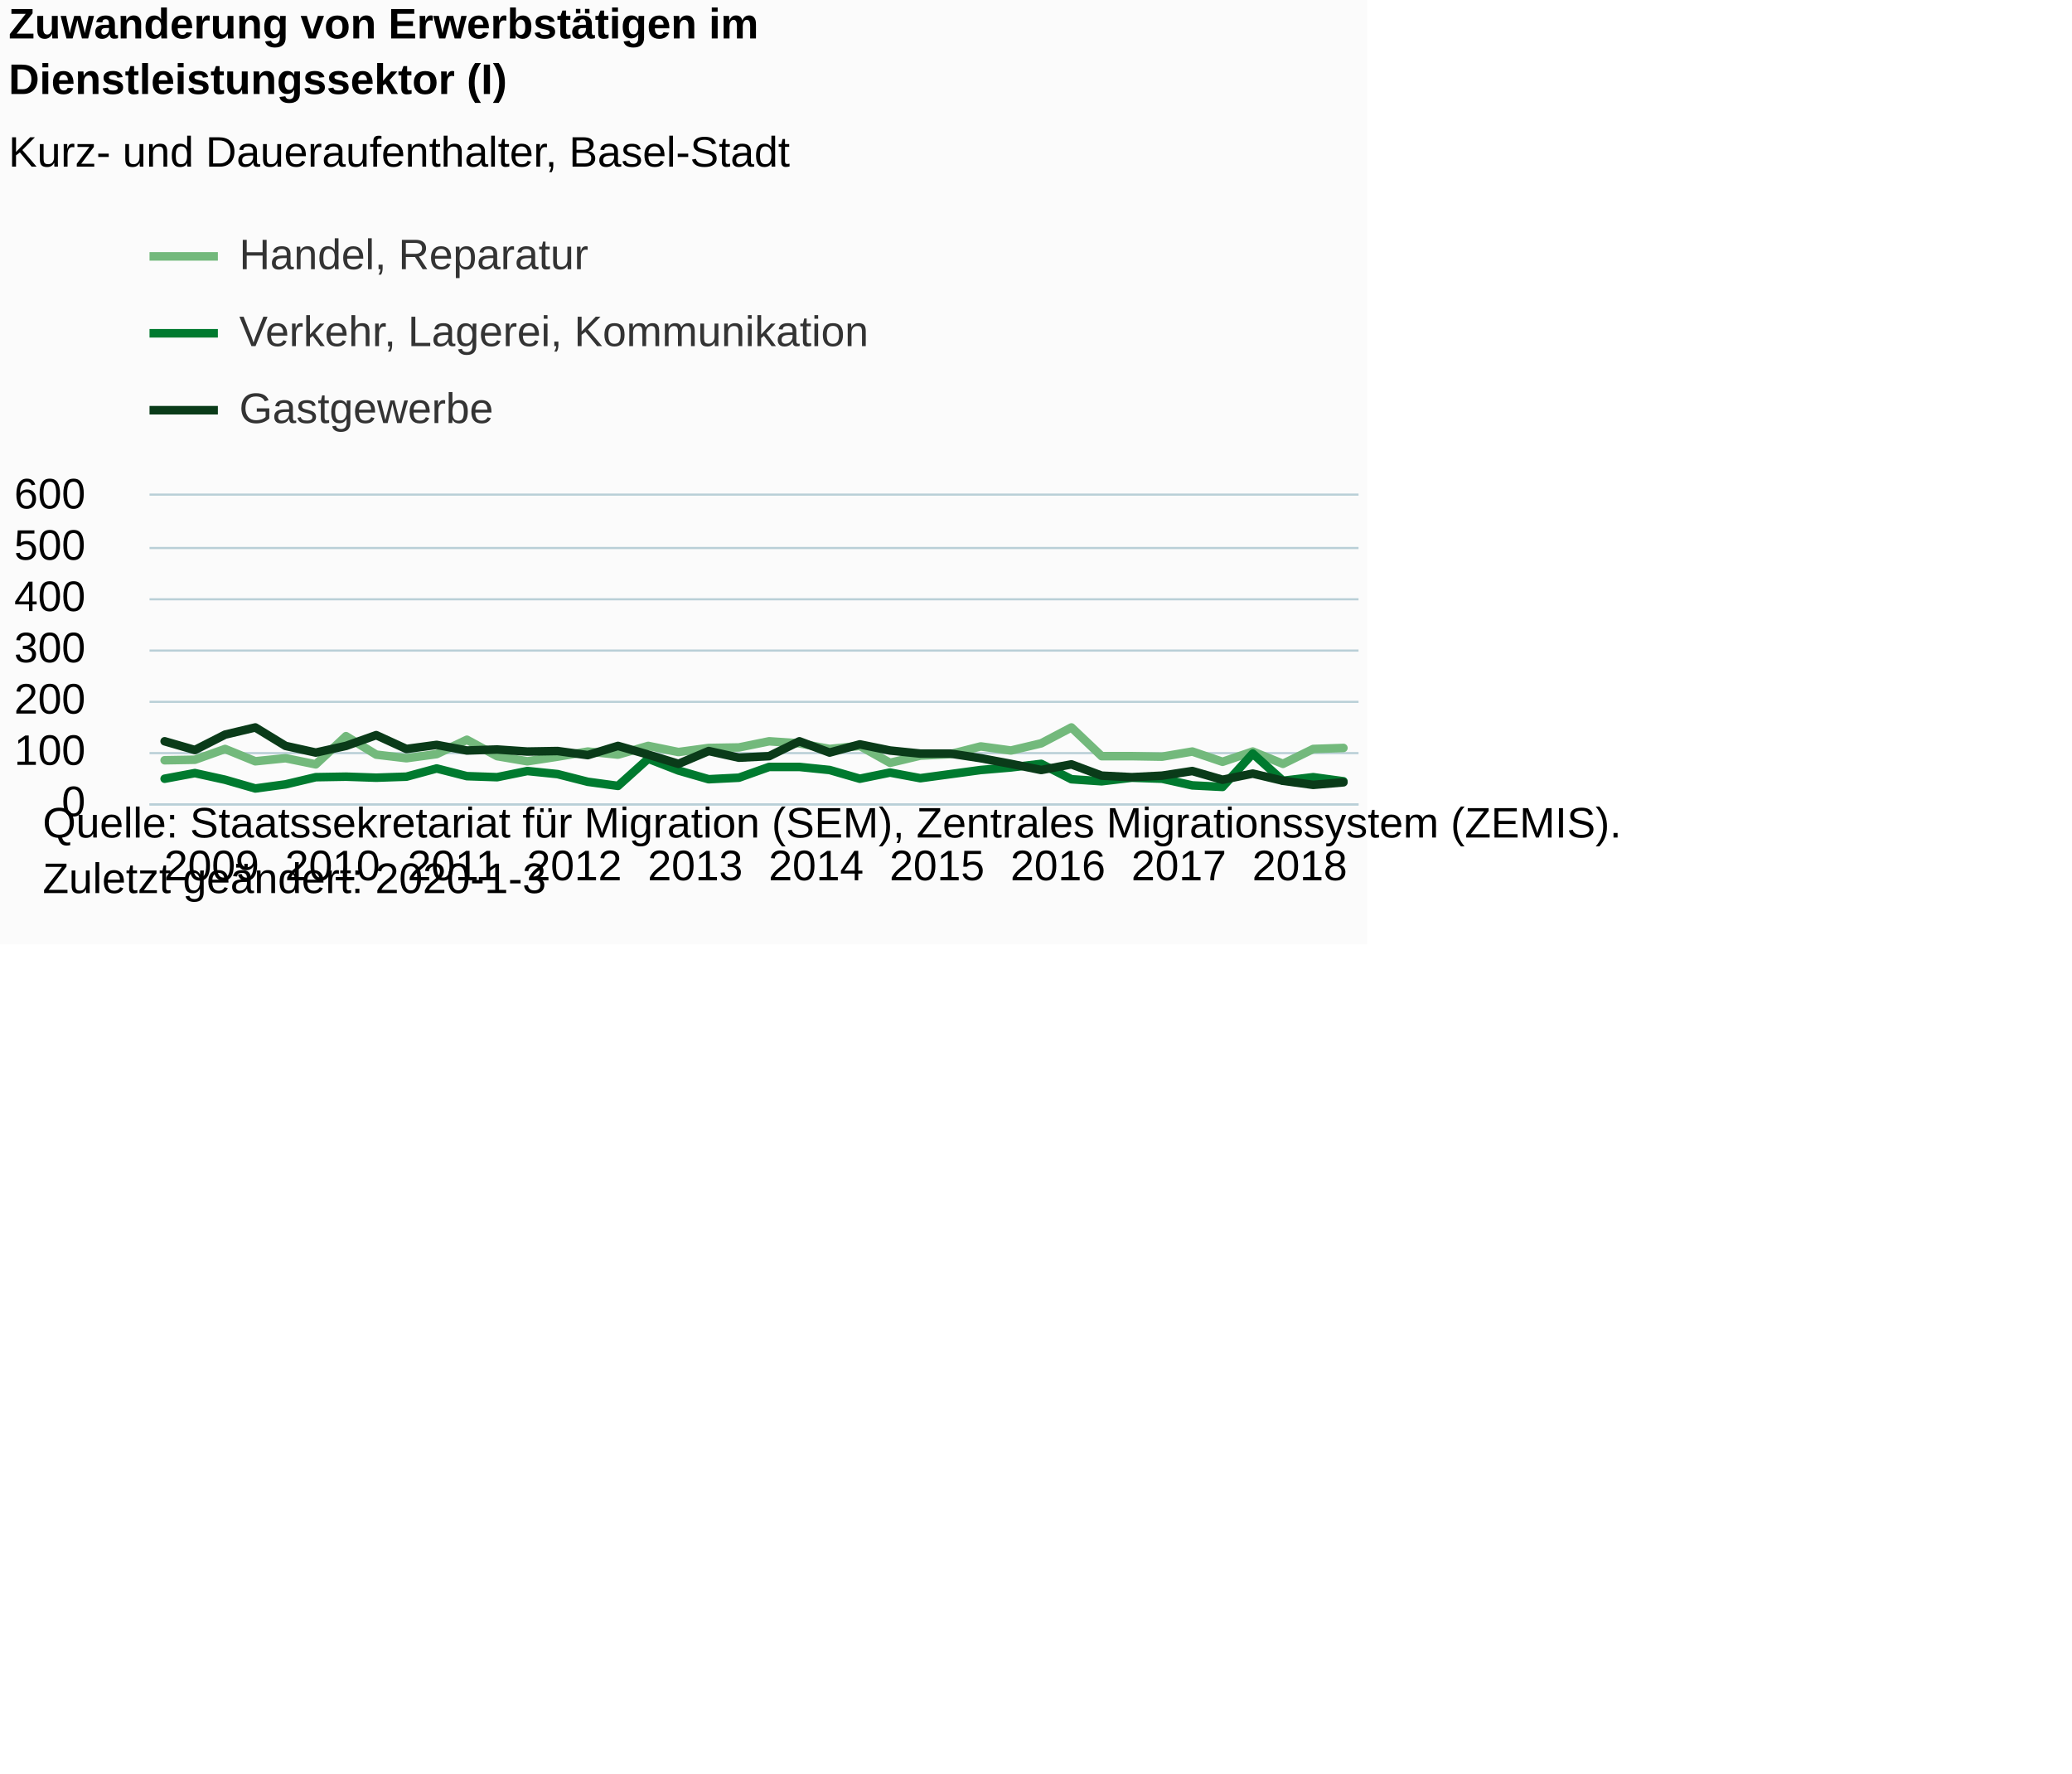
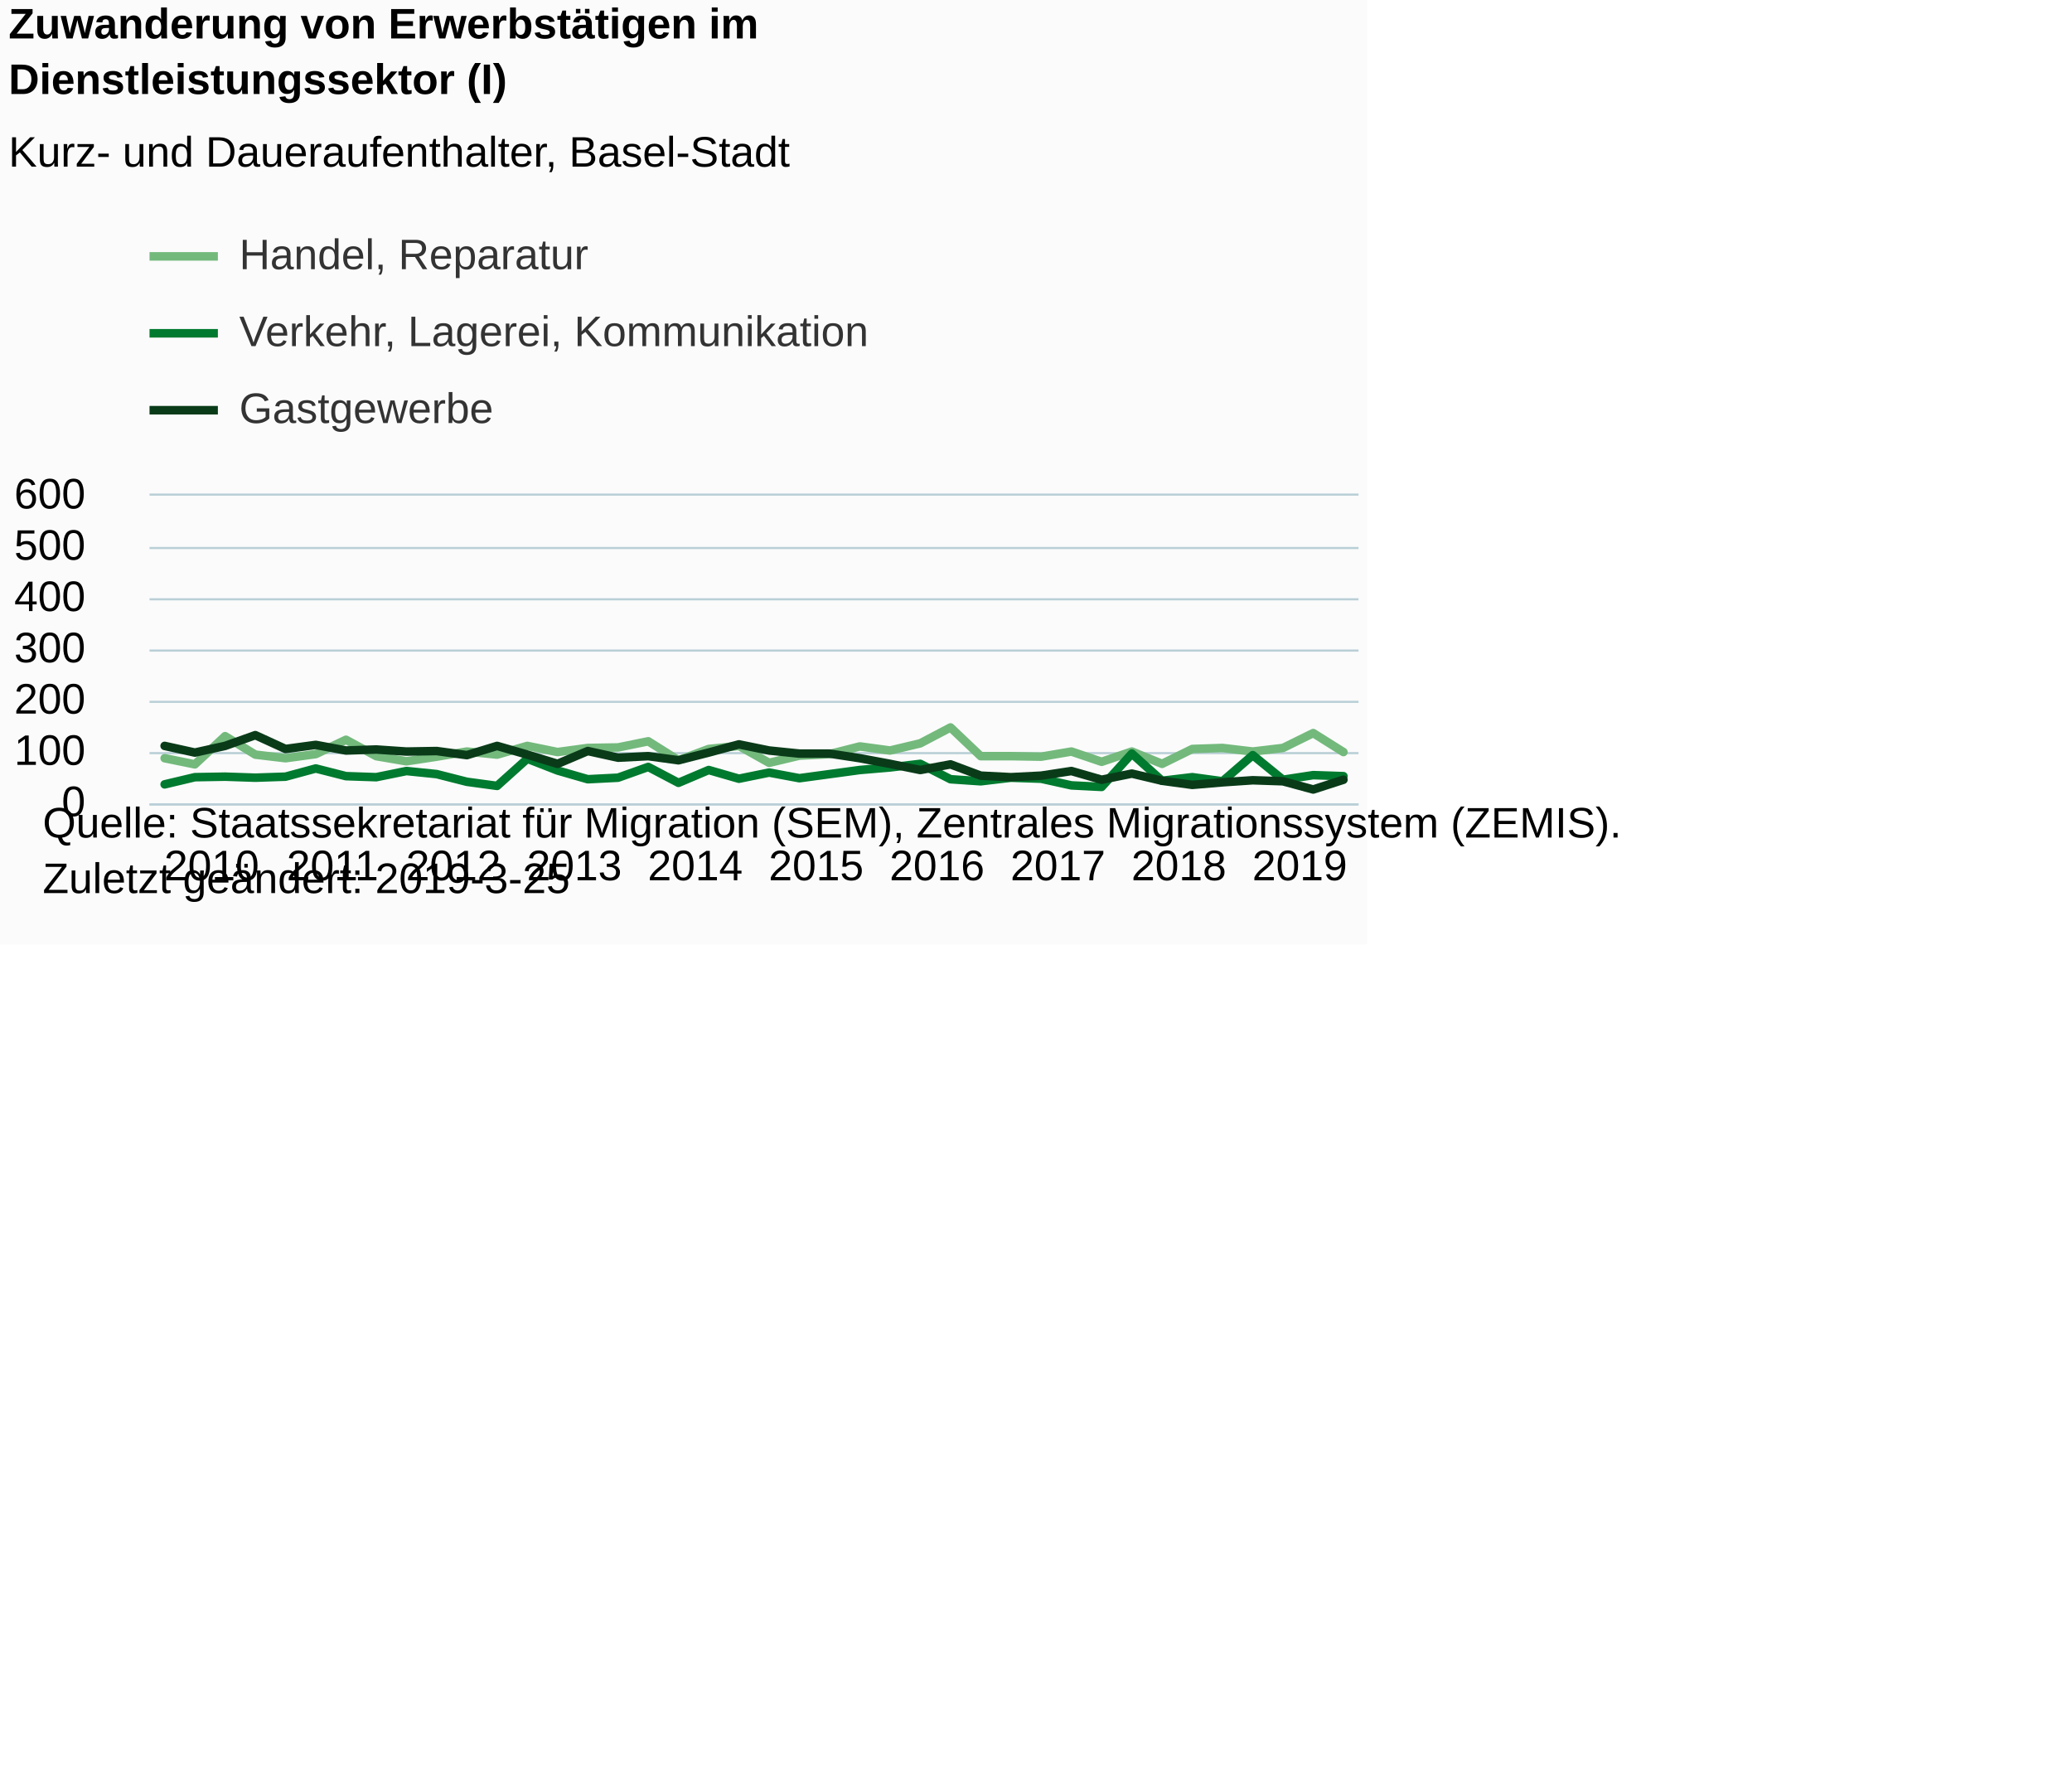
<svg xmlns="http://www.w3.org/2000/svg" version="1.1" class="highcharts-root" style="font-family:Arial;font-size:12px;" viewBox="0 0 485 415">
  <defs>
-     <clipPath id="highcharts-9njmjjh-6">
+     <clipPath id="highcharts-lep5wvz-6">
      <rect x="0" y="0" width="283" height="72" fill="none" />
    </clipPath>
-     <clipPath id="highcharts-9njmjjh-7">
+     <clipPath id="highcharts-lep5wvz-7">
      <rect x="0" y="0" width="283" height="72" fill="none" />
    </clipPath>
  </defs>
  <rect fill="#fbfbfb" class="highcharts-background" x="0" y="0" width="320" height="221" rx="0" ry="0" />
  <rect fill="none" class="highcharts-plot-background" x="35" y="116" width="283" height="72" />
  <g class="highcharts-pane-group" data-z-index="0" />
  <g class="highcharts-grid highcharts-xaxis-grid " data-z-index="1">
    <path fill="none" data-z-index="1" class="highcharts-grid-line" d="M 38.5 116 L 38.5 188" opacity="1" />
    <path fill="none" data-z-index="1" class="highcharts-grid-line" d="M 66.5 116 L 66.5 188" opacity="1" />
    <path fill="none" data-z-index="1" class="highcharts-grid-line" d="M 94.5 116 L 94.5 188" opacity="1" />
    <path fill="none" data-z-index="1" class="highcharts-grid-line" d="M 122.5 116 L 122.5 188" opacity="1" />
    <path fill="none" data-z-index="1" class="highcharts-grid-line" d="M 151.5 116 L 151.5 188" opacity="1" />
    <path fill="none" data-z-index="1" class="highcharts-grid-line" d="M 179.5 116 L 179.5 188" opacity="1" />
    <path fill="none" data-z-index="1" class="highcharts-grid-line" d="M 207.5 116 L 207.5 188" opacity="1" />
    <path fill="none" data-z-index="1" class="highcharts-grid-line" d="M 236.5 116 L 236.5 188" opacity="1" />
    <path fill="none" data-z-index="1" class="highcharts-grid-line" d="M 264.5 116 L 264.5 188" opacity="1" />
    <path fill="none" data-z-index="1" class="highcharts-grid-line" d="M 292.5 116 L 292.5 188" opacity="1" />
  </g>
  <g class="highcharts-grid highcharts-yaxis-grid " data-z-index="1">
    <path fill="none" stroke="#B9CFD7" stroke-width="0.5" data-z-index="1" class="highcharts-grid-line" d="M 35 188.25 L 318 188.25" opacity="1" />
    <path fill="none" stroke="#B9CFD7" stroke-width="0.5" data-z-index="1" class="highcharts-grid-line" d="M 35 176.25 L 318 176.25" opacity="1" />
    <path fill="none" stroke="#B9CFD7" stroke-width="0.5" data-z-index="1" class="highcharts-grid-line" d="M 35 164.25 L 318 164.25" opacity="1" />
    <path fill="none" stroke="#B9CFD7" stroke-width="0.5" data-z-index="1" class="highcharts-grid-line" d="M 35 152.25 L 318 152.25" opacity="1" />
    <path fill="none" stroke="#B9CFD7" stroke-width="0.5" data-z-index="1" class="highcharts-grid-line" d="M 35 140.25 L 318 140.25" opacity="1" />
    <path fill="none" stroke="#B9CFD7" stroke-width="0.5" data-z-index="1" class="highcharts-grid-line" d="M 35 128.25 L 318 128.25" opacity="1" />
    <path fill="none" stroke="#B9CFD7" stroke-width="0.5" data-z-index="1" class="highcharts-grid-line" d="M 35 115.75 L 318 115.75" opacity="1" />
  </g>
  <rect fill="none" class="highcharts-plot-border" data-z-index="1" x="35" y="116" width="283" height="72" />
  <g class="highcharts-axis highcharts-xaxis " data-z-index="2">
    <path fill="none" class="highcharts-axis-line" stroke="#B9CFD7" stroke-width="0.5" data-z-index="7" d="M 35 188.25 L 318 188.25" />
  </g>
  <g class="highcharts-axis highcharts-yaxis " data-z-index="2">
    <path fill="none" class="highcharts-axis-line" data-z-index="7" d="M 35 116 L 35 188" />
  </g>
  <g class="highcharts-series-group" data-z-index="3">
-     <g data-z-index="0.1" class="highcharts-series highcharts-series-0 highcharts-line-series " transform="translate(35,116) scale(1 1)" clip-path="url(#highcharts-9njmjjh-7)">
-       <path fill="none" d="M 3.538 61.92 L 10.613 61.8 L 17.688 59.28 L 24.762 62.16 L 31.837 61.44 L 38.913 62.88 L 45.987 56.28 L 53.062 60.6 L 60.138 61.44 L 67.213 60.48 L 74.287 57.12 L 81.362 60.96 L 88.438 62.16 L 95.513 61.08 L 102.588 59.88 L 109.662 60.6 L 116.737 58.56 L 123.812 60 L 130.887 59.04 L 137.963 58.92 L 145.037 57.48 L 152.113 57.96 L 159.188 59.28 L 166.262 58.56 L 173.338 62.52 L 180.412 60.84 L 187.488 60.48 L 194.562 58.68 L 201.637 59.64 L 208.713 57.96 L 215.787 54.24 L 222.863 60.96 L 229.938 60.96 L 237.012 61.08 L 244.088 59.88 L 251.162 62.28 L 258.238 59.88 L 265.312 62.76 L 272.387 59.28 L 279.462 59.04" class="highcharts-graph" data-z-index="1" stroke="#73B97C" stroke-width="2" stroke-linejoin="round" stroke-linecap="round" />
+     <g data-z-index="0.1" class="highcharts-series highcharts-series-0 highcharts-line-series " transform="translate(35,116) scale(1 1)" clip-path="url(#highcharts-lep5wvz-7)">
+       <path fill="none" d="M 3.538 61.44 L 10.613 62.88 L 17.688 56.28 L 24.762 60.6 L 31.837 61.44 L 38.913 60.48 L 45.987 57.12 L 53.062 60.96 L 60.138 62.16 L 67.213 61.08 L 74.287 59.88 L 81.362 60.6 L 88.438 58.56 L 95.513 60 L 102.588 59.04 L 109.662 58.92 L 116.737 57.48 L 123.812 61.92 L 130.887 59.28 L 137.963 58.56 L 145.037 62.52 L 152.113 60.84 L 159.188 60.48 L 166.262 58.68 L 173.338 59.64 L 180.412 57.96 L 187.488 54.24 L 194.562 60.96 L 201.637 60.96 L 208.713 61.08 L 215.787 59.88 L 222.863 62.28 L 229.938 59.88 L 237.012 62.76 L 244.088 59.28 L 251.162 59.04 L 258.238 59.88 L 265.312 59.04 L 272.387 55.56 L 279.462 60" class="highcharts-graph" data-z-index="1" stroke="#73B97C" stroke-width="2" stroke-linejoin="round" stroke-linecap="round" />
    </g>
    <g data-z-index="0.1" class="highcharts-markers highcharts-series-0 highcharts-line-series " transform="translate(35,116) scale(1 1)" clip-path="none" />
-     <g data-z-index="0.1" class="highcharts-series highcharts-series-1 highcharts-line-series " transform="translate(35,116) scale(1 1)" clip-path="url(#highcharts-9njmjjh-7)">
-       <path fill="none" d="M 3.538 66.24 L 10.613 64.92 L 17.688 66.48 L 24.762 68.52 L 31.837 67.56 L 38.913 65.88 L 45.987 65.76 L 53.062 66 L 60.138 65.76 L 67.213 63.84 L 74.287 65.64 L 81.362 65.88 L 88.438 64.44 L 95.513 65.16 L 102.588 66.96 L 109.662 67.92 L 116.737 61.56 L 123.812 64.32 L 130.887 66.36 L 137.963 66 L 145.037 63.48 L 152.113 63.48 L 159.188 64.2 L 166.262 66.24 L 173.338 64.8 L 180.412 66.12 L 187.488 65.16 L 194.562 64.2 L 201.637 63.6 L 208.713 62.76 L 215.787 66.36 L 222.863 66.84 L 229.938 66 L 237.012 66.24 L 244.088 67.8 L 251.162 68.16 L 258.238 60.36 L 265.312 66.72 L 272.387 65.88 L 279.462 66.84" class="highcharts-graph" data-z-index="1" stroke="#007A2F" stroke-width="2" stroke-linejoin="round" stroke-linecap="round" />
+     <g data-z-index="0.1" class="highcharts-series highcharts-series-1 highcharts-line-series " transform="translate(35,116) scale(1 1)" clip-path="url(#highcharts-lep5wvz-7)">
+       <path fill="none" d="M 3.538 67.56 L 10.613 65.88 L 17.688 65.76 L 24.762 66 L 31.837 65.76 L 38.913 63.84 L 45.987 65.64 L 53.062 65.88 L 60.138 64.44 L 67.213 65.16 L 74.287 66.96 L 81.362 67.92 L 88.438 61.56 L 95.513 64.32 L 102.588 66.36 L 109.662 66 L 116.737 63.48 L 123.812 67.2 L 130.887 64.2 L 137.963 66.24 L 145.037 64.8 L 152.113 66.12 L 159.188 65.16 L 166.262 64.2 L 173.338 63.6 L 180.412 62.76 L 187.488 66.36 L 194.562 66.84 L 201.637 66 L 208.713 66.24 L 215.787 67.8 L 222.863 68.16 L 229.938 60.36 L 237.012 66.72 L 244.088 65.88 L 251.162 66.84 L 258.238 60.72 L 265.312 66.48 L 272.387 65.4 L 279.462 65.64" class="highcharts-graph" data-z-index="1" stroke="#007A2F" stroke-width="2" stroke-linejoin="round" stroke-linecap="round" />
    </g>
    <g data-z-index="0.1" class="highcharts-markers highcharts-series-1 highcharts-line-series " transform="translate(35,116) scale(1 1)" clip-path="none" />
-     <g data-z-index="0.1" class="highcharts-series highcharts-series-2 highcharts-line-series " transform="translate(35,116) scale(1 1)" clip-path="url(#highcharts-9njmjjh-7)">
-       <path fill="none" d="M 3.538 57.48 L 10.613 59.52 L 17.688 55.92 L 24.762 54.24 L 31.837 58.56 L 38.913 60.12 L 45.987 58.56 L 53.062 56.04 L 60.138 59.28 L 67.213 58.32 L 74.287 59.64 L 81.362 59.4 L 88.438 59.88 L 95.513 59.76 L 102.588 60.72 L 109.662 58.56 L 116.737 60.6 L 123.812 62.76 L 130.887 59.76 L 137.963 61.32 L 145.037 60.96 L 152.113 57.48 L 159.188 60.12 L 166.262 58.2 L 173.338 59.64 L 180.412 60.36 L 187.488 60.36 L 194.562 61.44 L 201.637 62.76 L 208.713 64.2 L 215.787 62.88 L 222.863 65.52 L 229.938 65.88 L 237.012 65.52 L 244.088 64.44 L 251.162 66.48 L 258.238 65.04 L 265.312 66.72 L 272.387 67.68 L 279.462 67.08" class="highcharts-graph" data-z-index="1" stroke="#0A3B19" stroke-width="2" stroke-linejoin="round" stroke-linecap="round" />
+     <g data-z-index="0.1" class="highcharts-series highcharts-series-2 highcharts-line-series " transform="translate(35,116) scale(1 1)" clip-path="url(#highcharts-lep5wvz-7)">
+       <path fill="none" d="M 3.538 58.56 L 10.613 60.12 L 17.688 58.56 L 24.762 56.04 L 31.837 59.28 L 38.913 58.32 L 45.987 59.64 L 53.062 59.4 L 60.138 59.88 L 67.213 59.76 L 74.287 60.72 L 81.362 58.56 L 88.438 60.6 L 95.513 62.76 L 102.588 59.76 L 109.662 61.32 L 116.737 60.96 L 123.812 61.92 L 130.887 60.12 L 137.963 58.2 L 145.037 59.64 L 152.113 60.36 L 159.188 60.36 L 166.262 61.44 L 173.338 62.76 L 180.412 64.2 L 187.488 62.88 L 194.562 65.52 L 201.637 65.88 L 208.713 65.52 L 215.787 64.44 L 222.863 66.48 L 229.938 65.04 L 237.012 66.72 L 244.088 67.68 L 251.162 67.08 L 258.238 66.6 L 265.312 66.84 L 272.387 68.76 L 279.462 66.48" class="highcharts-graph" data-z-index="1" stroke="#0A3B19" stroke-width="2" stroke-linejoin="round" stroke-linecap="round" />
    </g>
    <g data-z-index="0.1" class="highcharts-markers highcharts-series-2 highcharts-line-series " transform="translate(35,116) scale(1 1)" clip-path="none" />
  </g>
  <text x="2" text-anchor="start" class="highcharts-title" data-z-index="4" style="color:#000000;font-size:10px;font-weight:bold;fill:#000000;" y="9">
    <tspan>Zuwanderung von Erwerbstätigen im</tspan>
    <tspan dy="13" x="2">Dienstleistungssektor (I)</tspan>
  </text>
  <text x="2" text-anchor="start" class="highcharts-subtitle" data-z-index="4" style="color:#000000;font-size:10px;font-weight:normal;font-family:Arial;fill:#000000;" y="39">
    <tspan>Kurz- und Daueraufenthalter, Basel-Stadt</tspan>
  </text>
  <g class="highcharts-legend" data-z-index="7" transform="translate(35,55)">
    <rect fill="none" class="highcharts-legend-box" rx="0" ry="0" x="0" y="0" width="178" height="49" visibility="visible" />
    <g data-z-index="1">
      <g>
        <g class="highcharts-legend-item highcharts-line-series highcharts-color-undefined highcharts-series-0" data-z-index="1" transform="translate(0,-5)">
          <path fill="none" d="M 0 10 L 16 10" class="highcharts-graph" stroke="#73B97C" stroke-width="2" />
          <text x="21" style="color:#333333;font-size:10px;font-weight:normal;cursor:pointer;fill:#333333;" text-anchor="start" data-z-index="2" y="13">
            <tspan>Handel, Reparatur</tspan>
          </text>
        </g>
        <g class="highcharts-legend-item highcharts-line-series highcharts-color-undefined highcharts-series-1" data-z-index="1" transform="translate(0,13)">
          <path fill="none" d="M 0 10 L 16 10" class="highcharts-graph" stroke="#007A2F" stroke-width="2" />
          <text x="21" y="13" style="color:#333333;font-size:10px;font-weight:normal;cursor:pointer;fill:#333333;" text-anchor="start" data-z-index="2">
            <tspan>Verkehr, Lagerei, Kommunikation</tspan>
          </text>
        </g>
        <g class="highcharts-legend-item highcharts-line-series highcharts-color-undefined highcharts-series-2" data-z-index="1" transform="translate(0,31)">
          <path fill="none" d="M 0 10 L 16 10" class="highcharts-graph" stroke="#0A3B19" stroke-width="2" />
          <text x="21" y="13" style="color:#333333;font-size:10px;font-weight:normal;cursor:pointer;fill:#333333;" text-anchor="start" data-z-index="2">
            <tspan>Gastgewerbe</tspan>
          </text>
        </g>
      </g>
    </g>
  </g>
  <g class="highcharts-axis-labels highcharts-xaxis-labels " data-z-index="7">
-     <text x="49.538" style="color:#000000;cursor:default;font-size:10px;white-space:nowrap;fill:#000000;" text-anchor="middle" transform="translate(0,0)" y="206" opacity="1">2009</text>
-     <text x="77.838" style="color:#000000;cursor:default;font-size:10px;white-space:nowrap;fill:#000000;" text-anchor="middle" transform="translate(0,0)" y="206" opacity="1">2010</text>
-     <text x="106.138" style="color:#000000;cursor:default;font-size:10px;white-space:nowrap;fill:#000000;" text-anchor="middle" transform="translate(0,0)" y="206" opacity="1">2011</text>
-     <text x="134.438" style="color:#000000;cursor:default;font-size:10px;white-space:nowrap;fill:#000000;" text-anchor="middle" transform="translate(0,0)" y="206" opacity="1">2012</text>
-     <text x="162.738" style="color:#000000;cursor:default;font-size:10px;white-space:nowrap;fill:#000000;" text-anchor="middle" transform="translate(0,0)" y="206" opacity="1">2013</text>
-     <text x="191.037" style="color:#000000;cursor:default;font-size:10px;white-space:nowrap;fill:#000000;" text-anchor="middle" transform="translate(0,0)" y="206" opacity="1">2014</text>
-     <text x="219.338" style="color:#000000;cursor:default;font-size:10px;white-space:nowrap;fill:#000000;" text-anchor="middle" transform="translate(0,0)" y="206" opacity="1">2015</text>
-     <text x="247.637" style="color:#000000;cursor:default;font-size:10px;white-space:nowrap;fill:#000000;" text-anchor="middle" transform="translate(0,0)" y="206" opacity="1">2016</text>
-     <text x="275.938" style="color:#000000;cursor:default;font-size:10px;white-space:nowrap;fill:#000000;" text-anchor="middle" transform="translate(0,0)" y="206" opacity="1">2017</text>
-     <text x="304.238" style="color:#000000;cursor:default;font-size:10px;white-space:nowrap;fill:#000000;" text-anchor="middle" transform="translate(0,0)" y="206" opacity="1">2018</text>
+     <text x="49.538" style="color:#000000;cursor:default;font-size:10px;white-space:nowrap;fill:#000000;" text-anchor="middle" transform="translate(0,0)" y="206" opacity="1">2010</text>
+     <text x="77.838" style="color:#000000;cursor:default;font-size:10px;white-space:nowrap;fill:#000000;" text-anchor="middle" transform="translate(0,0)" y="206" opacity="1">2011</text>
+     <text x="106.138" style="color:#000000;cursor:default;font-size:10px;white-space:nowrap;fill:#000000;" text-anchor="middle" transform="translate(0,0)" y="206" opacity="1">2012</text>
+     <text x="134.438" style="color:#000000;cursor:default;font-size:10px;white-space:nowrap;fill:#000000;" text-anchor="middle" transform="translate(0,0)" y="206" opacity="1">2013</text>
+     <text x="162.738" style="color:#000000;cursor:default;font-size:10px;white-space:nowrap;fill:#000000;" text-anchor="middle" transform="translate(0,0)" y="206" opacity="1">2014</text>
+     <text x="191.037" style="color:#000000;cursor:default;font-size:10px;white-space:nowrap;fill:#000000;" text-anchor="middle" transform="translate(0,0)" y="206" opacity="1">2015</text>
+     <text x="219.338" style="color:#000000;cursor:default;font-size:10px;white-space:nowrap;fill:#000000;" text-anchor="middle" transform="translate(0,0)" y="206" opacity="1">2016</text>
+     <text x="247.637" style="color:#000000;cursor:default;font-size:10px;white-space:nowrap;fill:#000000;" text-anchor="middle" transform="translate(0,0)" y="206" opacity="1">2017</text>
+     <text x="275.938" style="color:#000000;cursor:default;font-size:10px;white-space:nowrap;fill:#000000;" text-anchor="middle" transform="translate(0,0)" y="206" opacity="1">2018</text>
+     <text x="304.238" style="color:#000000;cursor:default;font-size:10px;white-space:nowrap;fill:#000000;" text-anchor="middle" transform="translate(0,0)" y="206" opacity="1">2019</text>
  </g>
  <g class="highcharts-axis-labels highcharts-yaxis-labels " data-z-index="7">
    <text x="20" style="color:#000000;cursor:default;font-size:10;fill:#000000;" text-anchor="end" transform="translate(0,0)" y="191" opacity="1">0</text>
    <text x="20" style="color:#000000;cursor:default;font-size:10;fill:#000000;" text-anchor="end" transform="translate(0,0)" y="179" opacity="1">100</text>
    <text x="20" style="color:#000000;cursor:default;font-size:10;fill:#000000;" text-anchor="end" transform="translate(0,0)" y="167" opacity="1">200</text>
    <text x="20" style="color:#000000;cursor:default;font-size:10;fill:#000000;" text-anchor="end" transform="translate(0,0)" y="155" opacity="1">300</text>
    <text x="20" style="color:#000000;cursor:default;font-size:10;fill:#000000;" text-anchor="end" transform="translate(0,0)" y="143" opacity="1">400</text>
    <text x="20" style="color:#000000;cursor:default;font-size:10;fill:#000000;" text-anchor="end" transform="translate(0,0)" y="131" opacity="1">500</text>
    <text x="20" style="color:#000000;cursor:default;font-size:10;fill:#000000;" text-anchor="end" transform="translate(0,0)" y="119" opacity="1">600</text>
  </g>
  <text x="10" class="highcharts-credits" text-anchor="start" data-z-index="8" style="cursor:default;color:#000000;font-size:10px;fill:#000000;" y="196">
    <tspan>Quelle: Staatssekretariat für Migration (SEM), Zentrales Migrationssystem (ZEMIS).</tspan>
-     <tspan x="10" dy="13">Zuletzt geändert: 2020-1-3</tspan>
+     <tspan x="10" dy="13">Zuletzt geändert: 2019-3-25</tspan>
  </text>
</svg>
